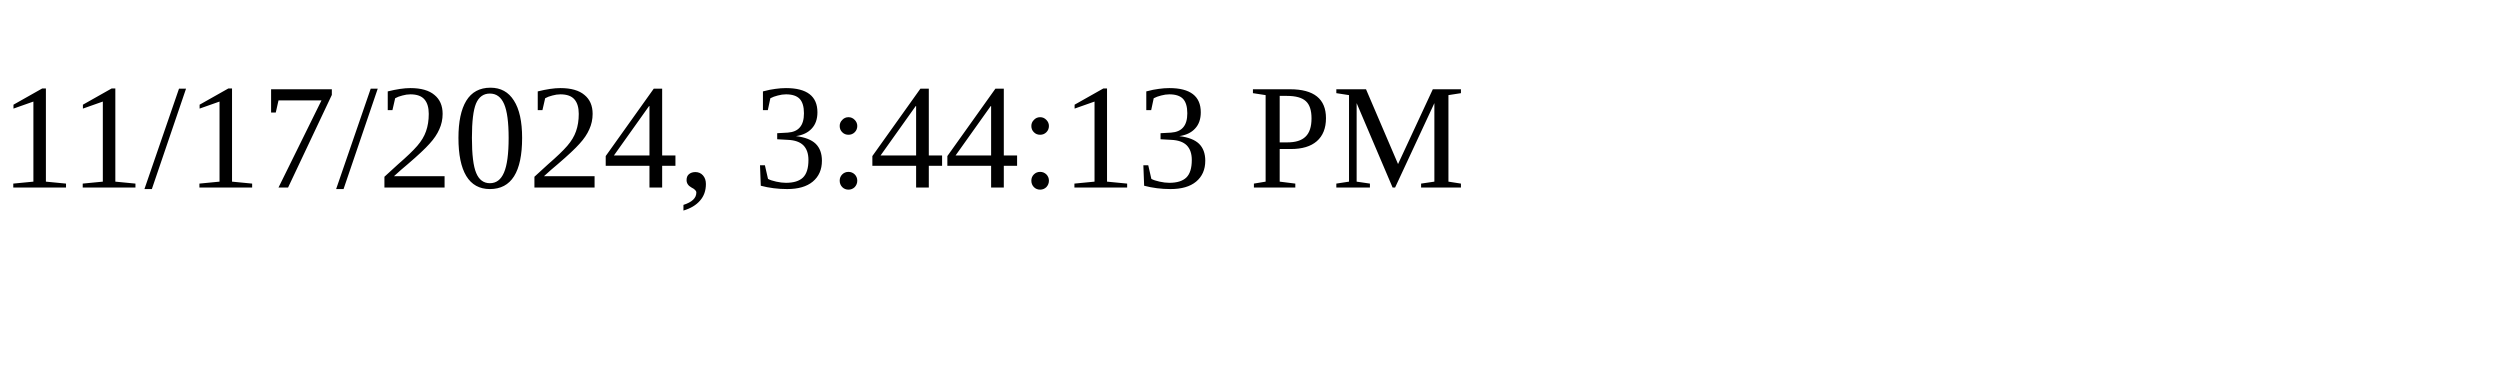
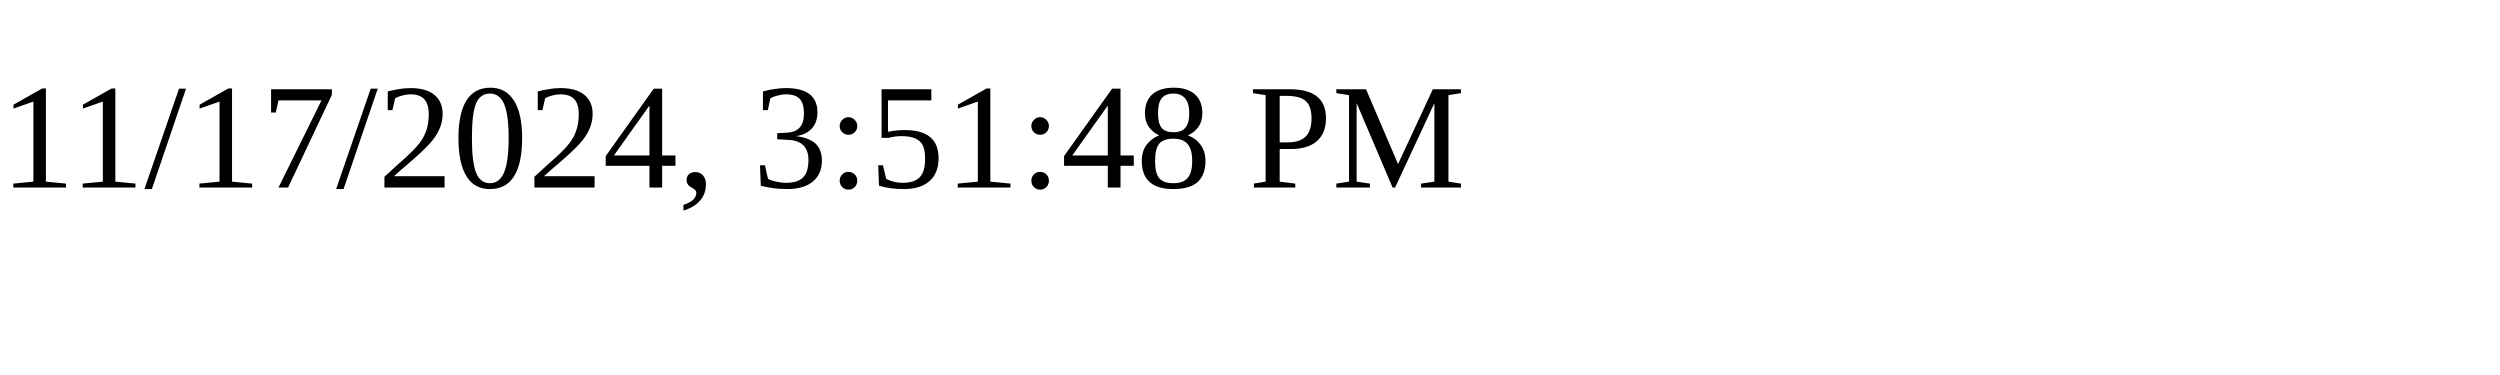
<svg xmlns="http://www.w3.org/2000/svg" height="30" width="200">
-   <text x="0" y="15">11/17/2024, 3:44:13 PM</text>
+   <text x="0" y="15">11/17/2024, 3:51:48 PM</text>
</svg>
